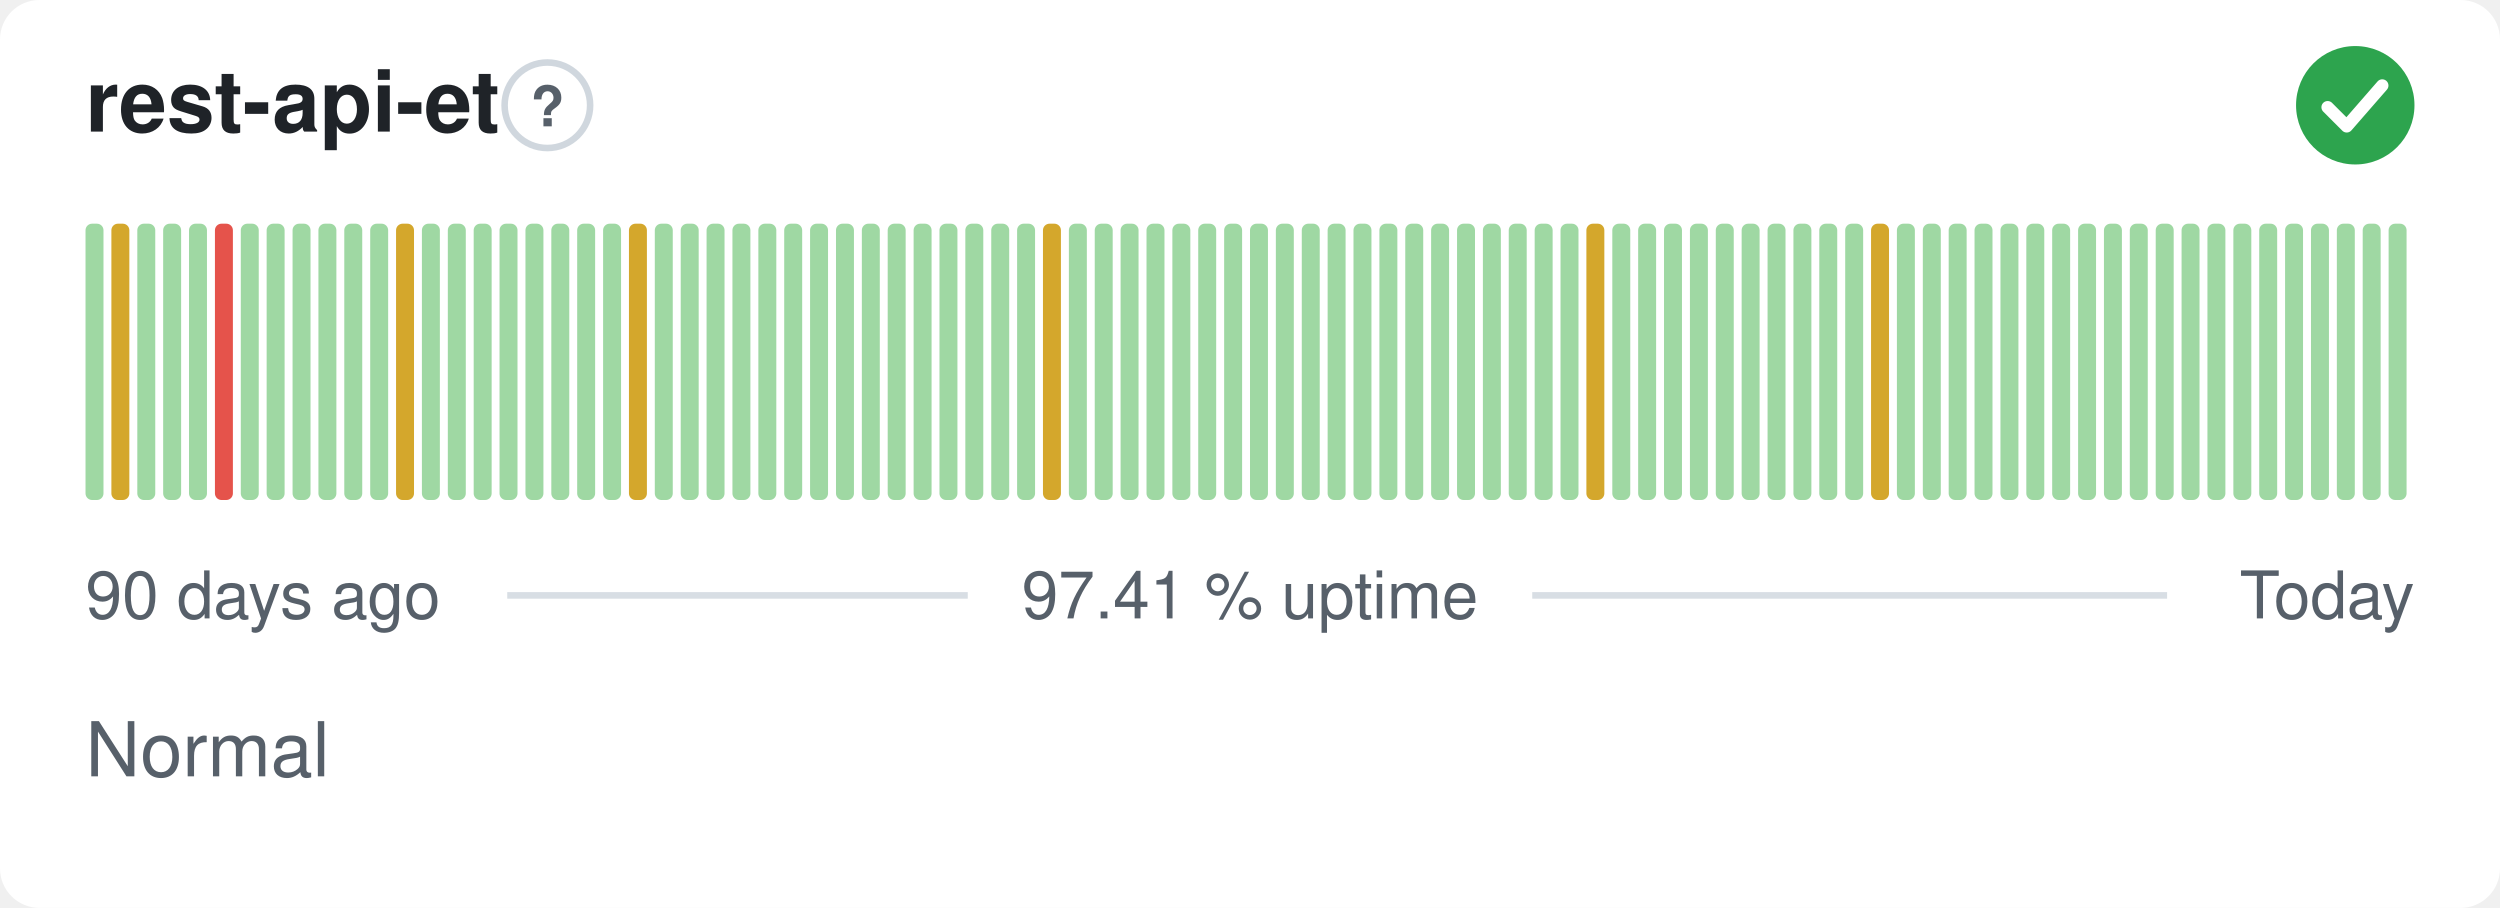
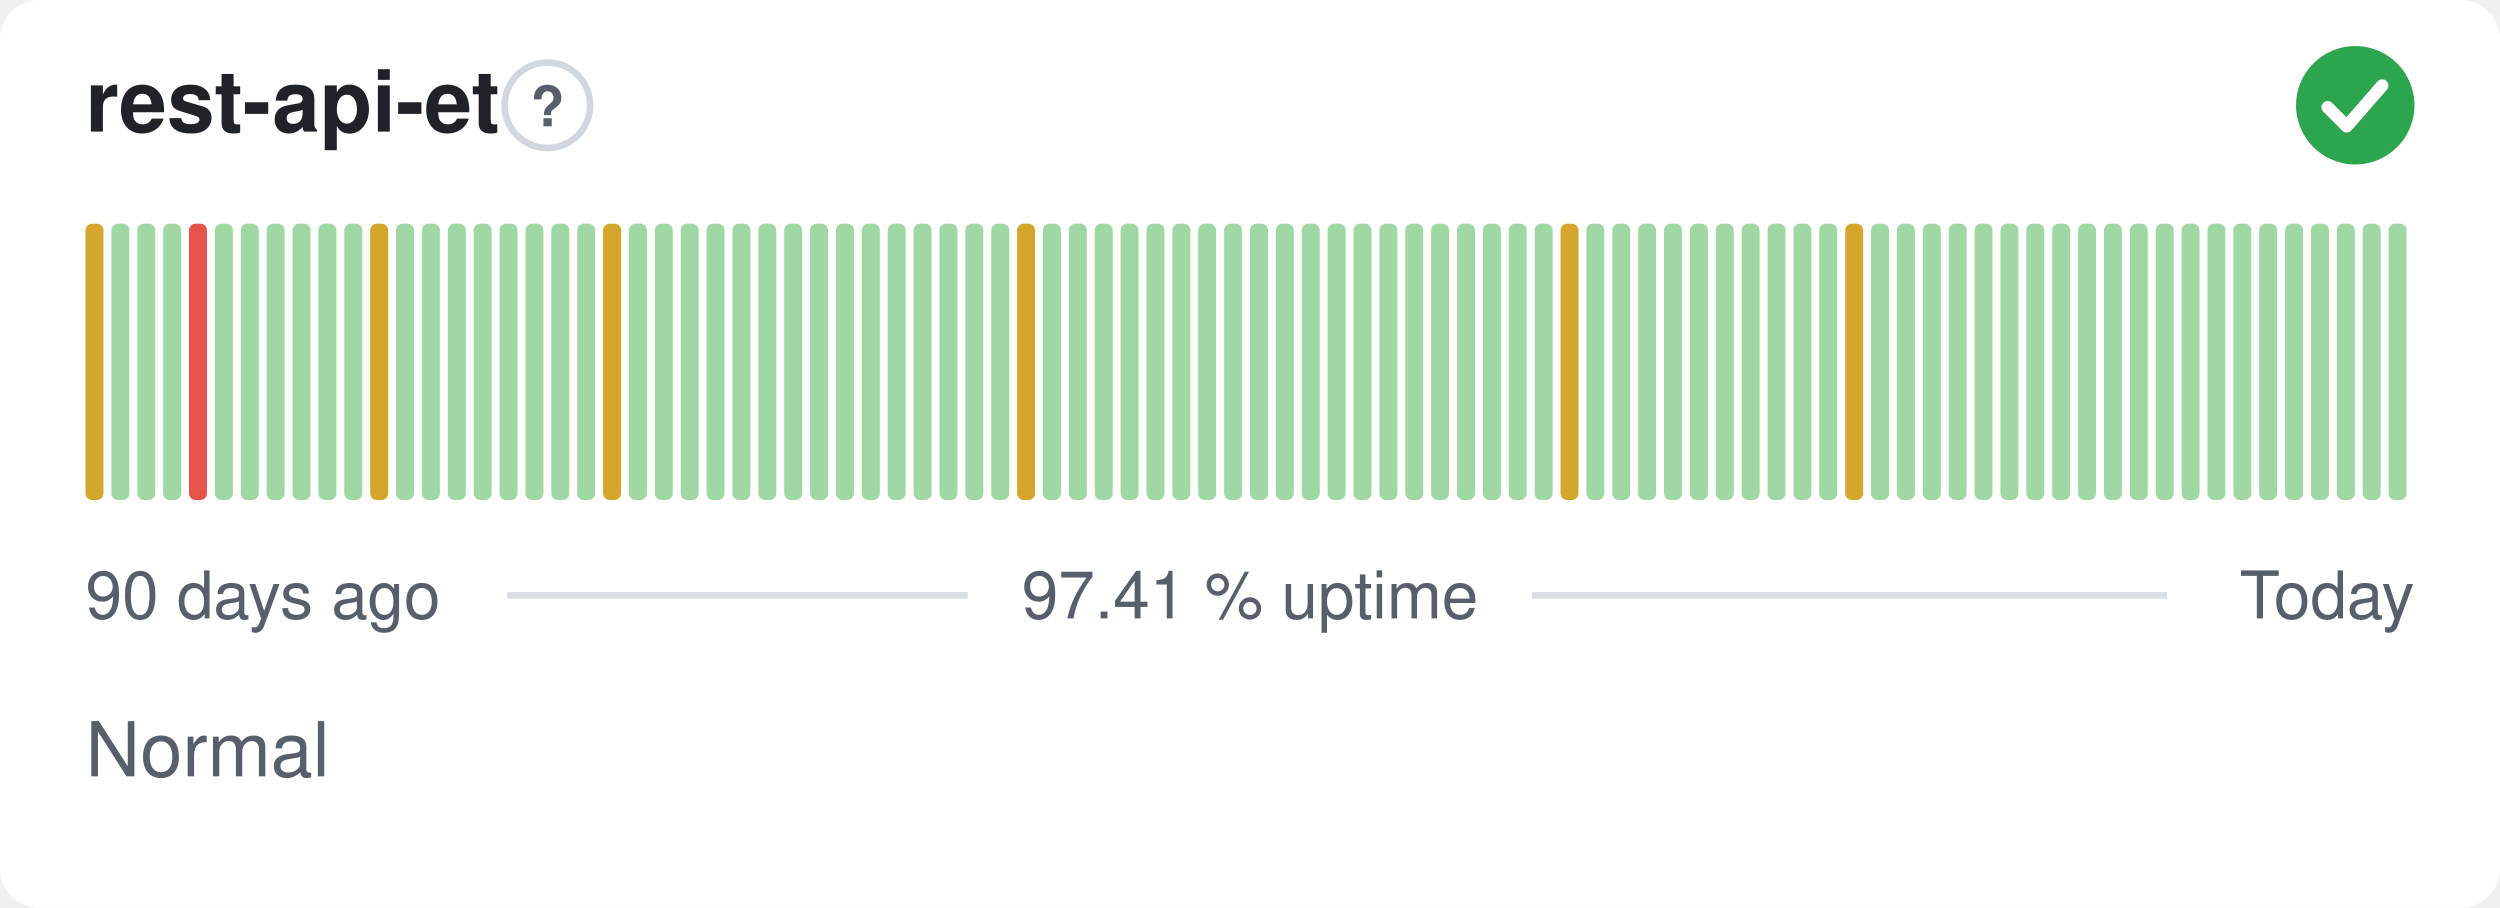
<svg xmlns="http://www.w3.org/2000/svg" width="380" height="138" viewBox="0 0 380 138" role="img" aria-label="rest-api-et: Normal, 97.41 % uptime over the last 90 days" font-family="-apple-system,BlinkMacSystemFont,'Segoe UI',Helvetica,Arial,sans-serif">
  <style>
    @media (prefers-color-scheme: dark) {
      .bg { fill: #0d1117 }
      .title { fill: #e6edf3 }
      .muted { fill: #8b949e }
      .hint { stroke: #30363d }
      .rule { stroke: #30363d }
      .nodata { fill: #21262d }
    }
  </style>
  <rect class="bg" width="380" height="138" rx="6" fill="#ffffff" />
  <text class="title" x="13" y="20" font-size="13" font-weight="600" fill="#1f2328">rest-api-et</text>
  <circle class="hint" cx="83.2" cy="16" r="6.5" fill="none" stroke="#d0d7de" stroke-width="1" />
  <text class="muted" x="83.2" y="19.2" text-anchor="middle" font-size="8.5" font-weight="700" fill="#57606a">?</text>
  <circle cx="358" cy="16" r="9" fill="#2da44e" />
  <path d="M353.80 16.30l2.90 2.90 5.40 -6.20" fill="none" stroke="#fff" stroke-width="1.89" stroke-linecap="round" stroke-linejoin="round" />
-   <rect x="13.00" y="34.00" width="2.73" height="42.00" rx="1" fill="#9fd8a3" />
-   <rect x="16.93" y="34.00" width="2.73" height="42.00" rx="1" fill="#d4a72c" />
+   <rect x="13.00" y="34.00" width="2.73" height="42.00" rx="1" fill="#d4a72c" />
+   <rect x="16.93" y="34.00" width="2.73" height="42.00" rx="1" fill="#9fd8a3" />
  <rect x="20.87" y="34.00" width="2.73" height="42.00" rx="1" fill="#9fd8a3" />
  <rect x="24.80" y="34.00" width="2.73" height="42.00" rx="1" fill="#9fd8a3" />
-   <rect x="28.73" y="34.00" width="2.73" height="42.00" rx="1" fill="#9fd8a3" />
-   <rect x="32.67" y="34.00" width="2.73" height="42.00" rx="1" fill="#e5534b" />
+   <rect x="28.73" y="34.00" width="2.73" height="42.00" rx="1" fill="#e5534b" />
+   <rect x="32.67" y="34.00" width="2.73" height="42.00" rx="1" fill="#9fd8a3" />
  <rect x="36.60" y="34.00" width="2.73" height="42.00" rx="1" fill="#9fd8a3" />
  <rect x="40.53" y="34.00" width="2.73" height="42.00" rx="1" fill="#9fd8a3" />
  <rect x="44.47" y="34.00" width="2.73" height="42.00" rx="1" fill="#9fd8a3" />
  <rect x="48.40" y="34.00" width="2.73" height="42.00" rx="1" fill="#9fd8a3" />
  <rect x="52.33" y="34.00" width="2.73" height="42.00" rx="1" fill="#9fd8a3" />
-   <rect x="56.27" y="34.00" width="2.73" height="42.00" rx="1" fill="#9fd8a3" />
-   <rect x="60.20" y="34.00" width="2.73" height="42.00" rx="1" fill="#d4a72c" />
+   <rect x="56.27" y="34.00" width="2.73" height="42.00" rx="1" fill="#d4a72c" />
+   <rect x="60.20" y="34.00" width="2.73" height="42.00" rx="1" fill="#9fd8a3" />
  <rect x="64.13" y="34.00" width="2.73" height="42.00" rx="1" fill="#9fd8a3" />
  <rect x="68.07" y="34.00" width="2.73" height="42.00" rx="1" fill="#9fd8a3" />
  <rect x="72.00" y="34.00" width="2.73" height="42.00" rx="1" fill="#9fd8a3" />
  <rect x="75.93" y="34.00" width="2.73" height="42.00" rx="1" fill="#9fd8a3" />
  <rect x="79.87" y="34.00" width="2.73" height="42.00" rx="1" fill="#9fd8a3" />
  <rect x="83.80" y="34.00" width="2.73" height="42.00" rx="1" fill="#9fd8a3" />
  <rect x="87.73" y="34.00" width="2.73" height="42.00" rx="1" fill="#9fd8a3" />
-   <rect x="91.67" y="34.00" width="2.73" height="42.00" rx="1" fill="#9fd8a3" />
-   <rect x="95.60" y="34.00" width="2.73" height="42.00" rx="1" fill="#d4a72c" />
+   <rect x="91.67" y="34.00" width="2.73" height="42.00" rx="1" fill="#d4a72c" />
+   <rect x="95.60" y="34.00" width="2.73" height="42.00" rx="1" fill="#9fd8a3" />
  <rect x="99.53" y="34.00" width="2.73" height="42.00" rx="1" fill="#9fd8a3" />
  <rect x="103.47" y="34.00" width="2.73" height="42.00" rx="1" fill="#9fd8a3" />
  <rect x="107.40" y="34.00" width="2.73" height="42.00" rx="1" fill="#9fd8a3" />
  <rect x="111.33" y="34.00" width="2.73" height="42.00" rx="1" fill="#9fd8a3" />
  <rect x="115.27" y="34.00" width="2.73" height="42.00" rx="1" fill="#9fd8a3" />
  <rect x="119.20" y="34.00" width="2.73" height="42.00" rx="1" fill="#9fd8a3" />
  <rect x="123.13" y="34.00" width="2.73" height="42.00" rx="1" fill="#9fd8a3" />
  <rect x="127.07" y="34.00" width="2.73" height="42.00" rx="1" fill="#9fd8a3" />
  <rect x="131.00" y="34.00" width="2.73" height="42.00" rx="1" fill="#9fd8a3" />
  <rect x="134.93" y="34.00" width="2.73" height="42.00" rx="1" fill="#9fd8a3" />
  <rect x="138.87" y="34.00" width="2.73" height="42.00" rx="1" fill="#9fd8a3" />
  <rect x="142.80" y="34.00" width="2.73" height="42.00" rx="1" fill="#9fd8a3" />
  <rect x="146.73" y="34.00" width="2.73" height="42.00" rx="1" fill="#9fd8a3" />
  <rect x="150.67" y="34.00" width="2.73" height="42.00" rx="1" fill="#9fd8a3" />
-   <rect x="154.60" y="34.00" width="2.73" height="42.00" rx="1" fill="#9fd8a3" />
-   <rect x="158.53" y="34.00" width="2.73" height="42.00" rx="1" fill="#d4a72c" />
+   <rect x="154.60" y="34.00" width="2.73" height="42.00" rx="1" fill="#d4a72c" />
+   <rect x="158.53" y="34.00" width="2.73" height="42.00" rx="1" fill="#9fd8a3" />
  <rect x="162.47" y="34.00" width="2.73" height="42.00" rx="1" fill="#9fd8a3" />
  <rect x="166.40" y="34.00" width="2.73" height="42.00" rx="1" fill="#9fd8a3" />
  <rect x="170.33" y="34.00" width="2.73" height="42.00" rx="1" fill="#9fd8a3" />
  <rect x="174.27" y="34.00" width="2.73" height="42.00" rx="1" fill="#9fd8a3" />
  <rect x="178.20" y="34.00" width="2.73" height="42.00" rx="1" fill="#9fd8a3" />
  <rect x="182.13" y="34.00" width="2.73" height="42.00" rx="1" fill="#9fd8a3" />
  <rect x="186.07" y="34.00" width="2.73" height="42.00" rx="1" fill="#9fd8a3" />
  <rect x="190.00" y="34.00" width="2.73" height="42.00" rx="1" fill="#9fd8a3" />
  <rect x="193.93" y="34.00" width="2.73" height="42.00" rx="1" fill="#9fd8a3" />
  <rect x="197.87" y="34.00" width="2.73" height="42.00" rx="1" fill="#9fd8a3" />
  <rect x="201.80" y="34.00" width="2.73" height="42.00" rx="1" fill="#9fd8a3" />
  <rect x="205.73" y="34.00" width="2.73" height="42.00" rx="1" fill="#9fd8a3" />
  <rect x="209.67" y="34.00" width="2.73" height="42.00" rx="1" fill="#9fd8a3" />
  <rect x="213.60" y="34.00" width="2.73" height="42.00" rx="1" fill="#9fd8a3" />
  <rect x="217.53" y="34.00" width="2.73" height="42.00" rx="1" fill="#9fd8a3" />
  <rect x="221.47" y="34.00" width="2.73" height="42.00" rx="1" fill="#9fd8a3" />
  <rect x="225.40" y="34.00" width="2.73" height="42.00" rx="1" fill="#9fd8a3" />
  <rect x="229.33" y="34.00" width="2.73" height="42.00" rx="1" fill="#9fd8a3" />
  <rect x="233.27" y="34.00" width="2.73" height="42.00" rx="1" fill="#9fd8a3" />
-   <rect x="237.20" y="34.00" width="2.73" height="42.00" rx="1" fill="#9fd8a3" />
-   <rect x="241.13" y="34.00" width="2.73" height="42.00" rx="1" fill="#d4a72c" />
+   <rect x="237.20" y="34.00" width="2.73" height="42.00" rx="1" fill="#d4a72c" />
+   <rect x="241.13" y="34.00" width="2.73" height="42.00" rx="1" fill="#9fd8a3" />
  <rect x="245.07" y="34.00" width="2.73" height="42.00" rx="1" fill="#9fd8a3" />
  <rect x="249.00" y="34.00" width="2.73" height="42.00" rx="1" fill="#9fd8a3" />
  <rect x="252.93" y="34.00" width="2.73" height="42.00" rx="1" fill="#9fd8a3" />
  <rect x="256.87" y="34.00" width="2.73" height="42.00" rx="1" fill="#9fd8a3" />
  <rect x="260.80" y="34.00" width="2.73" height="42.00" rx="1" fill="#9fd8a3" />
  <rect x="264.73" y="34.00" width="2.73" height="42.00" rx="1" fill="#9fd8a3" />
  <rect x="268.67" y="34.00" width="2.73" height="42.00" rx="1" fill="#9fd8a3" />
  <rect x="272.60" y="34.00" width="2.73" height="42.00" rx="1" fill="#9fd8a3" />
  <rect x="276.53" y="34.00" width="2.73" height="42.00" rx="1" fill="#9fd8a3" />
-   <rect x="280.47" y="34.00" width="2.73" height="42.00" rx="1" fill="#9fd8a3" />
-   <rect x="284.40" y="34.00" width="2.73" height="42.00" rx="1" fill="#d4a72c" />
+   <rect x="280.47" y="34.00" width="2.73" height="42.00" rx="1" fill="#d4a72c" />
+   <rect x="284.40" y="34.00" width="2.73" height="42.00" rx="1" fill="#9fd8a3" />
  <rect x="288.33" y="34.00" width="2.73" height="42.00" rx="1" fill="#9fd8a3" />
  <rect x="292.27" y="34.00" width="2.73" height="42.00" rx="1" fill="#9fd8a3" />
  <rect x="296.20" y="34.00" width="2.73" height="42.00" rx="1" fill="#9fd8a3" />
  <rect x="300.13" y="34.00" width="2.73" height="42.00" rx="1" fill="#9fd8a3" />
  <rect x="304.07" y="34.00" width="2.73" height="42.00" rx="1" fill="#9fd8a3" />
  <rect x="308.00" y="34.00" width="2.73" height="42.00" rx="1" fill="#9fd8a3" />
  <rect x="311.93" y="34.00" width="2.73" height="42.00" rx="1" fill="#9fd8a3" />
  <rect x="315.87" y="34.00" width="2.73" height="42.00" rx="1" fill="#9fd8a3" />
  <rect x="319.80" y="34.00" width="2.73" height="42.00" rx="1" fill="#9fd8a3" />
  <rect x="323.73" y="34.00" width="2.73" height="42.00" rx="1" fill="#9fd8a3" />
  <rect x="327.67" y="34.00" width="2.73" height="42.00" rx="1" fill="#9fd8a3" />
  <rect x="331.60" y="34.00" width="2.73" height="42.00" rx="1" fill="#9fd8a3" />
  <rect x="335.53" y="34.00" width="2.73" height="42.00" rx="1" fill="#9fd8a3" />
  <rect x="339.47" y="34.00" width="2.73" height="42.00" rx="1" fill="#9fd8a3" />
  <rect x="343.40" y="34.00" width="2.73" height="42.00" rx="1" fill="#9fd8a3" />
  <rect x="347.33" y="34.00" width="2.73" height="42.00" rx="1" fill="#9fd8a3" />
  <rect x="351.27" y="34.00" width="2.73" height="42.00" rx="1" fill="#9fd8a3" />
  <rect x="355.20" y="34.00" width="2.73" height="42.00" rx="1" fill="#9fd8a3" />
  <rect x="359.13" y="34.00" width="2.73" height="42.00" rx="1" fill="#9fd8a3" />
  <rect x="363.07" y="34.00" width="2.73" height="42.00" rx="1" fill="#9fd8a3" />
  <text class="muted" x="13" y="94" font-size="10" fill="#57606a">90 days ago</text>
  <text class="muted" x="190" y="94" text-anchor="middle" font-size="10" fill="#57606a">97.41 % uptime</text>
  <text class="muted" x="367" y="94" text-anchor="end" font-size="10" fill="#57606a">Today</text>
  <line class="rule" x1="77.1" y1="90.5" x2="147.1" y2="90.5" stroke="#d8dee4" stroke-width="1" />
  <line class="rule" x1="232.9" y1="90.5" x2="329.4" y2="90.5" stroke="#d8dee4" stroke-width="1" />
  <text class="muted" x="13" y="118" font-size="11.5" fill="#57606a">Normal</text>
</svg>
